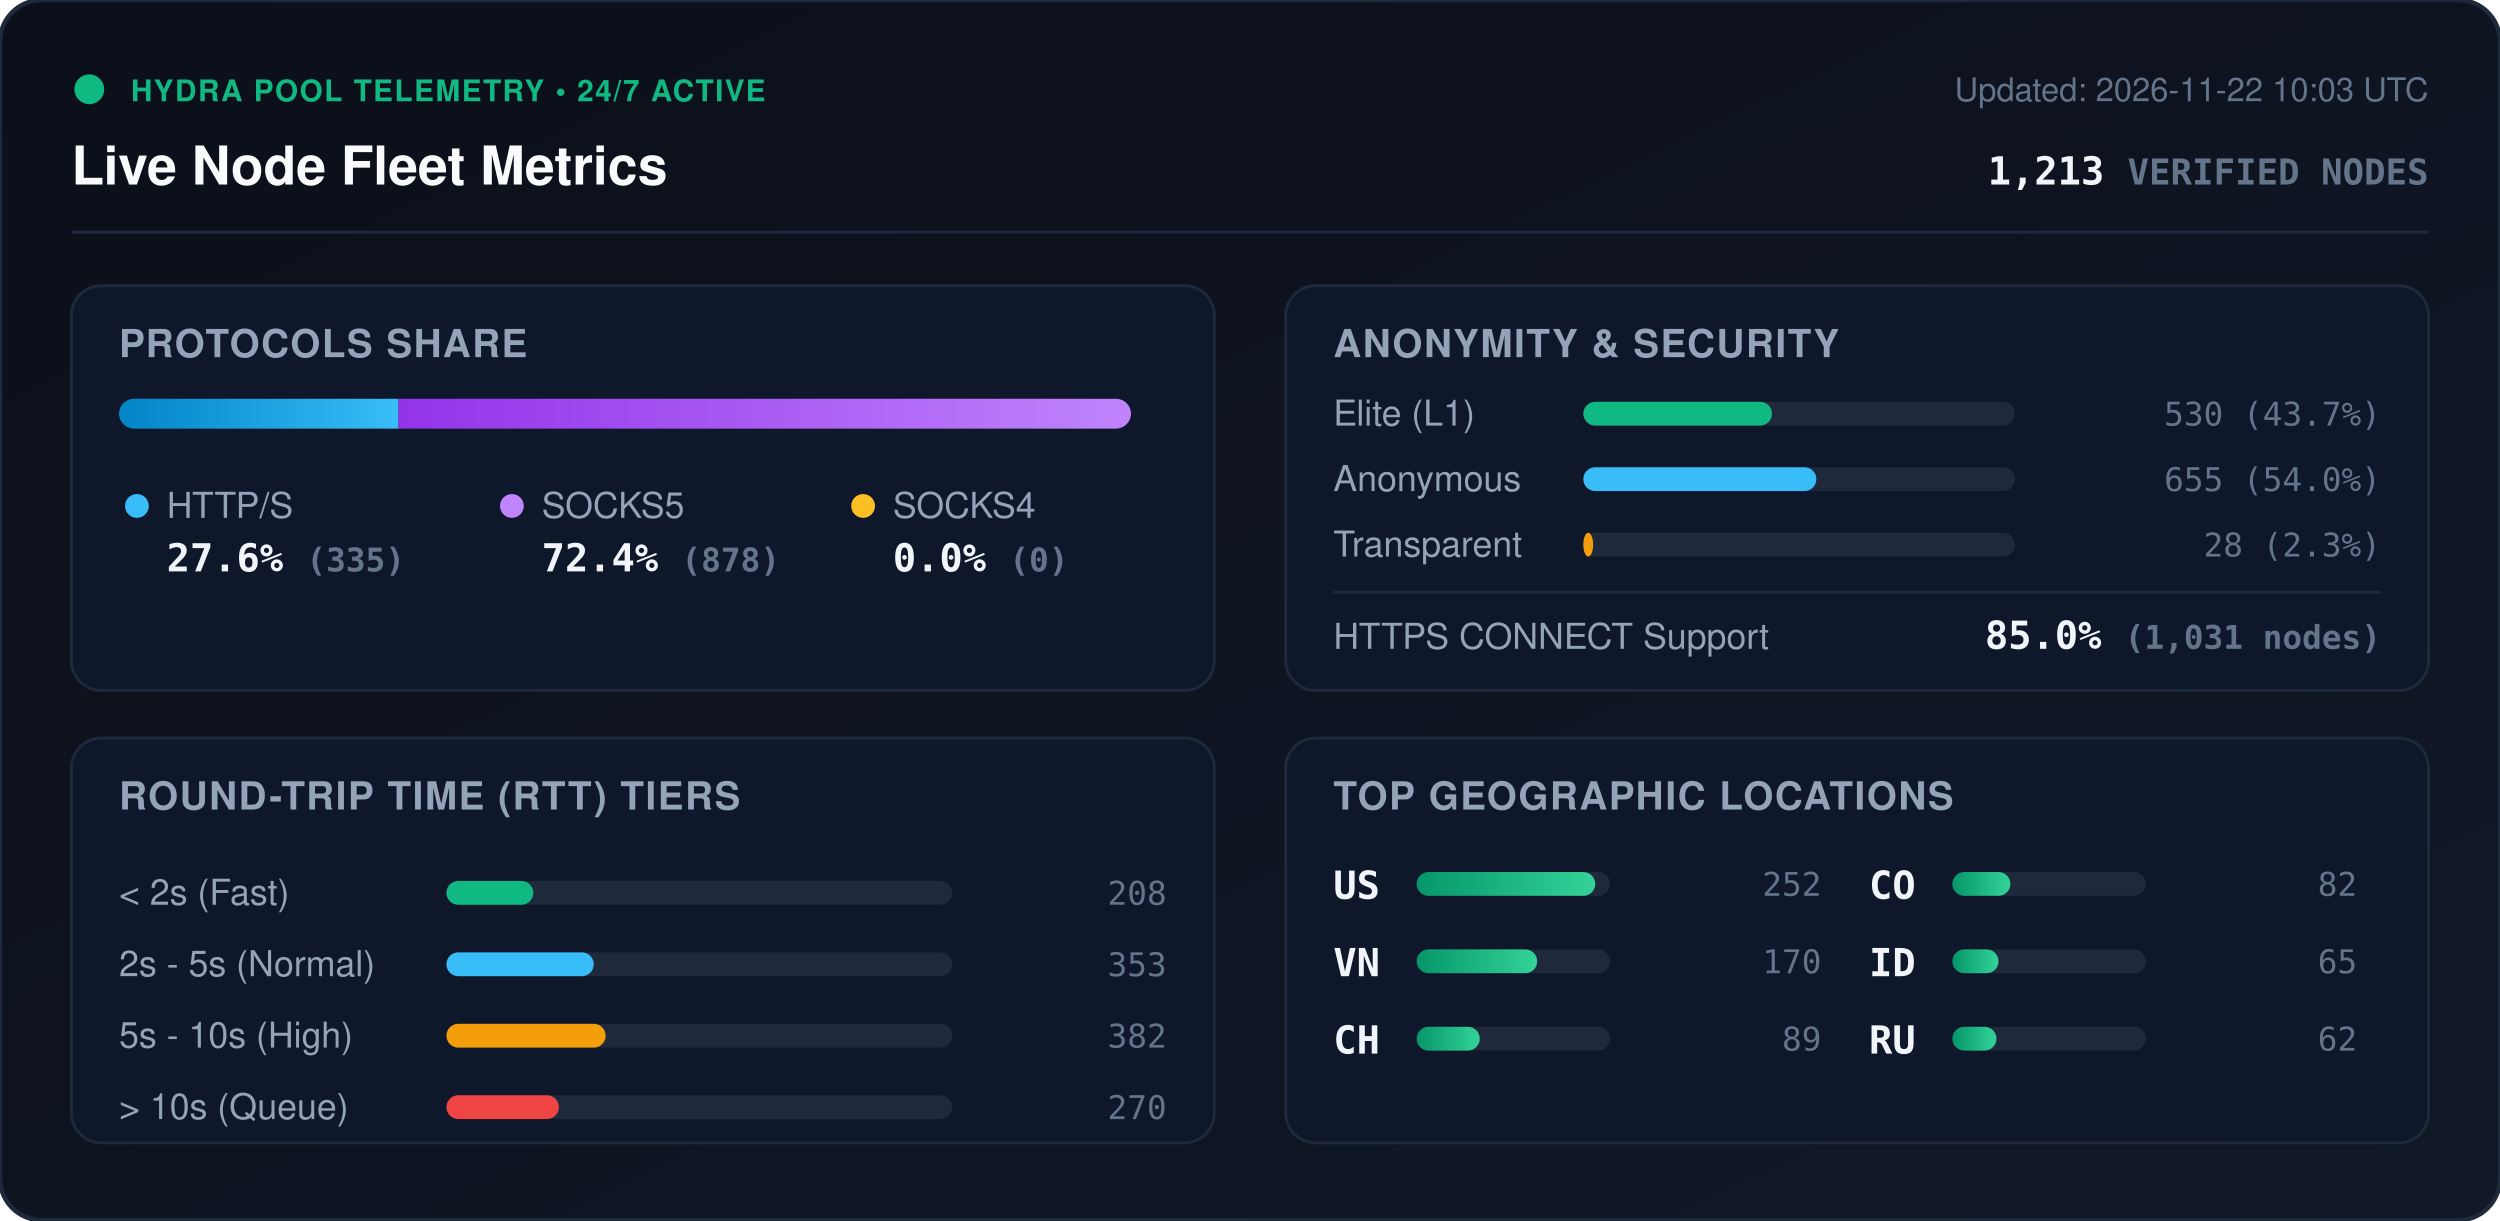
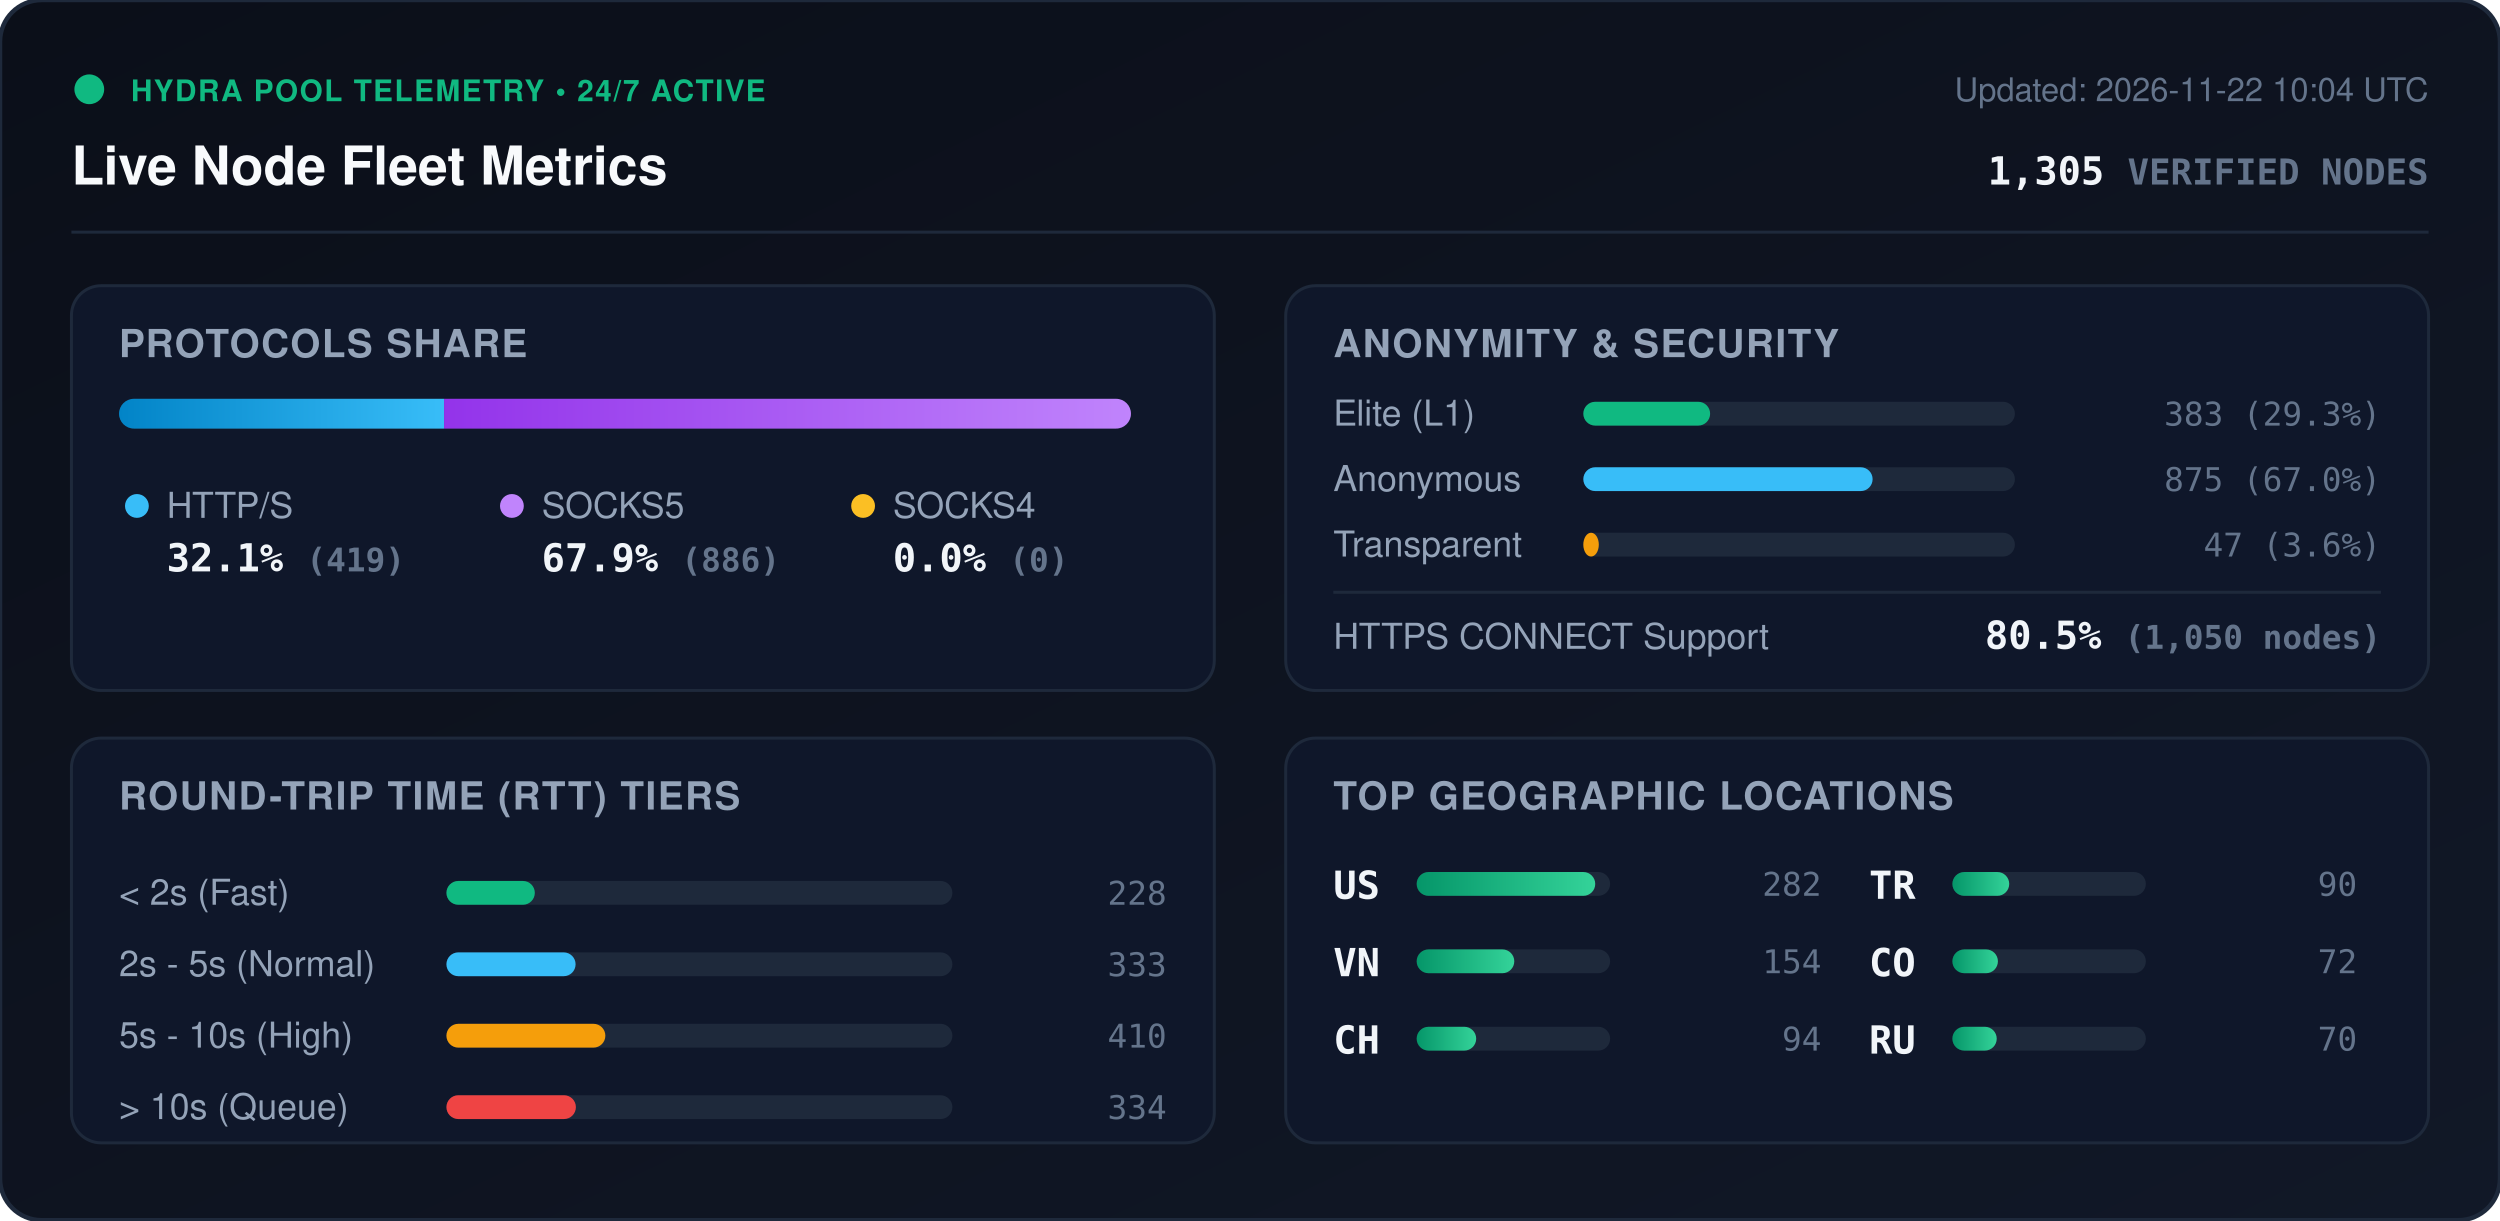
<svg xmlns="http://www.w3.org/2000/svg" viewBox="0 0 840 410" width="840" height="410" style="max-width: 100%; height: auto;">
  <defs>
    <linearGradient id="bg" x1="0%" y1="0%" x2="100%" y2="100%">
      <stop offset="0%" stop-color="#0b0f19" />
      <stop offset="100%" stop-color="#111827" />
    </linearGradient>
    <linearGradient id="bar-http" x1="0%" y1="0%" x2="100%" y2="0%">
      <stop offset="0%" stop-color="#0284c7" />
      <stop offset="100%" stop-color="#38bdf8" />
    </linearGradient>
    <linearGradient id="bar-socks5" x1="0%" y1="0%" x2="100%" y2="0%">
      <stop offset="0%" stop-color="#9333ea" />
      <stop offset="100%" stop-color="#c084fc" />
    </linearGradient>
    <linearGradient id="bar-socks4" x1="0%" y1="0%" x2="100%" y2="0%">
      <stop offset="0%" stop-color="#d97706" />
      <stop offset="100%" stop-color="#fbbf24" />
    </linearGradient>
    <linearGradient id="bar-green" x1="0%" y1="0%" x2="100%" y2="0%">
      <stop offset="0%" stop-color="#059669" />
      <stop offset="100%" stop-color="#34d399" />
    </linearGradient>
    <clipPath id="prog-track-clip">
      <rect width="340.0" height="10" rx="5" />
    </clipPath>
    <style>
      .title { font: 700 18px -apple-system, BlinkMacSystemFont, 'Segoe UI', Helvetica, Arial, sans-serif; fill: #f8fafc; }
      .sub { font: 500 11px -apple-system, BlinkMacSystemFont, 'Segoe UI', Helvetica, Arial, sans-serif; fill: #64748b; }
      .section-hdr { font: 600 13px -apple-system, BlinkMacSystemFont, 'Segoe UI', Helvetica, Arial, sans-serif; fill: #94a3b8; letter-spacing: 0.5px; }
      .metric-val { font: 700 13px -apple-system, BlinkMacSystemFont, 'Segoe UI', Helvetica, Arial, sans-serif; fill: #f1f5f9; }
      .metric-lbl { font: 500 12px -apple-system, BlinkMacSystemFont, 'Segoe UI', Helvetica, Arial, sans-serif; fill: #94a3b8; }
      .badge-txt { font: 700 10px -apple-system, BlinkMacSystemFont, 'Segoe UI', Helvetica, Arial, sans-serif; fill: #10b981; letter-spacing: 0.5px; }
      .mono { font-family: ui-monospace, SFMono-Regular, Menlo, Monaco, Consolas, monospace; }
      .pulse { animation: beacon 2s infinite ease-in-out; }
      @keyframes beacon { 0%, 100% { opacity: 1; } 50% { opacity: 0.35; } }
    </style>
  </defs>
  <rect width="840" height="410" rx="14" fill="url(#bg)" stroke="#1e293b" stroke-width="1.5" />
  <g transform="translate(24, 24)">
    <circle cx="6" cy="6" r="5" fill="#10b981" class="pulse" />
    <text x="20" y="10" class="badge-txt">HYDRA POOL TELEMETRY • 24/7 ACTIVE</text>
    <text x="0" y="38" class="title">Live Node Fleet Metrics</text>
-     <text x="792" y="10" text-anchor="end" class="sub">Updated: 2026-11-22 10:03 UTC</text>
-     <text x="792" y="38" text-anchor="end" class="metric-val mono" fill="#38bdf8">1,213 <tspan font-size="12" fill="#64748b">VERIFIED NODES</tspan>
+     <text x="792" y="10" text-anchor="end" class="sub">Updated: 2026-11-22 10:04 UTC</text>
+     <text x="792" y="38" text-anchor="end" class="metric-val mono" fill="#38bdf8">1,305 <tspan font-size="12" fill="#64748b">VERIFIED NODES</tspan>
    </text>
  </g>
  <line x1="24" y1="78" x2="816" y2="78" stroke="#1e293b" stroke-width="1" />
  <g transform="translate(24, 96)">
    <rect width="384" height="136" rx="10" fill="#0f172a" stroke="#1e293b" />
    <text x="16" y="24" class="section-hdr">PROTOCOLS SHARE</text>
    <g transform="translate(16, 38)">
      <rect width="340.0" height="10" rx="5" fill="#1e293b" />
      <g clip-path="url(#prog-track-clip)">
-         <rect x="0" width="93.9" height="10" fill="url(#bar-http)" />
-         <rect x="93.9" width="246.1" height="10" fill="url(#bar-socks5)" />
+         <rect x="0" width="109.2" height="10" fill="url(#bar-http)" />
+         <rect x="109.2" width="230.8" height="10" fill="url(#bar-socks5)" />
        <rect x="340.0" width="0.0" height="10" fill="url(#bar-socks4)" />
      </g>
    </g>
    <g transform="translate(16, 68)">
      <circle cx="6" cy="6" r="4" fill="#38bdf8" />
      <text x="16" y="10" class="metric-lbl">HTTP/S</text>
-       <text x="16" y="28" class="metric-val mono">27.6% <tspan font-size="11" fill="#64748b">(335)</tspan>
+       <text x="16" y="28" class="metric-val mono">32.1% <tspan font-size="11" fill="#64748b">(419)</tspan>
      </text>
      <circle cx="132" cy="6" r="4" fill="#c084fc" />
      <text x="142" y="10" class="metric-lbl">SOCKS5</text>
-       <text x="142" y="28" class="metric-val mono">72.4% <tspan font-size="11" fill="#64748b">(878)</tspan>
+       <text x="142" y="28" class="metric-val mono">67.9% <tspan font-size="11" fill="#64748b">(886)</tspan>
      </text>
      <circle cx="250" cy="6" r="4" fill="#fbbf24" />
      <text x="260" y="10" class="metric-lbl">SOCKS4</text>
      <text x="260" y="28" class="metric-val mono">0.0% <tspan font-size="11" fill="#64748b">(0)</tspan>
      </text>
    </g>
  </g>
  <g transform="translate(432, 96)">
    <rect width="384" height="136" rx="10" fill="#0f172a" stroke="#1e293b" />
    <text x="16" y="24" class="section-hdr">ANONYMITY &amp; SECURITY</text>
    <text x="16" y="47" class="metric-lbl">Elite (L1)</text>
    <rect x="100" y="39" width="145.0" height="8" rx="4" fill="#1e293b" />
-     <rect x="100" y="39" width="63.4" height="8" rx="4" fill="#10b981" />
-     <text x="368" y="47" text-anchor="end" class="mono sub" fill="#e2e8f0">530 (43.7%)</text>
+     <rect x="100" y="39" width="42.6" height="8" rx="4" fill="#10b981" />
+     <text x="368" y="47" text-anchor="end" class="mono sub" fill="#e2e8f0">383 (29.3%)</text>
    <text x="16" y="69" class="metric-lbl">Anonymous</text>
    <rect x="100" y="61" width="145.0" height="8" rx="4" fill="#1e293b" />
-     <rect x="100" y="61" width="78.3" height="8" rx="4" fill="#38bdf8" />
-     <text x="368" y="69" text-anchor="end" class="mono sub" fill="#e2e8f0">655 (54.0%)</text>
+     <rect x="100" y="61" width="97.2" height="8" rx="4" fill="#38bdf8" />
+     <text x="368" y="69" text-anchor="end" class="mono sub" fill="#e2e8f0">875 (67.0%)</text>
    <text x="16" y="91" class="metric-lbl">Transparent</text>
    <rect x="100" y="83" width="145.0" height="8" rx="4" fill="#1e293b" />
-     <rect x="100" y="83" width="3.3" height="8" rx="4" fill="#f59e0b" />
-     <text x="368" y="91" text-anchor="end" class="mono sub" fill="#e2e8f0">28 (2.3%)</text>
+     <rect x="100" y="83" width="5.2" height="8" rx="4" fill="#f59e0b" />
+     <text x="368" y="91" text-anchor="end" class="mono sub" fill="#e2e8f0">47 (3.6%)</text>
    <line x1="16" y1="103" x2="368" y2="103" stroke="#1e293b" stroke-width="1" />
    <text x="16" y="122" class="metric-lbl">HTTPS CONNECT Support</text>
-     <text x="368" y="122" text-anchor="end" class="metric-val mono" fill="#34d399">85.0% <tspan font-size="11" fill="#64748b">(1,031 nodes)</tspan>
+     <text x="368" y="122" text-anchor="end" class="metric-val mono" fill="#34d399">80.5% <tspan font-size="11" fill="#64748b">(1,050 nodes)</tspan>
    </text>
  </g>
  <g transform="translate(24, 248)">
    <rect width="384" height="136" rx="10" fill="#0f172a" stroke="#1e293b" />
    <text x="16" y="24" class="section-hdr">ROUND-TRIP TIME (RTT) TIERS</text>
    <g transform="translate(16, 42)">
      <text x="0" y="14" class="metric-lbl">&lt; 2s (Fast)</text>
      <rect x="110" y="6" width="170" height="8" rx="4" fill="#1e293b" />
-       <rect x="110" y="6" width="29.2" height="8" rx="4" fill="#10b981" />
-       <text x="352" y="14" text-anchor="end" class="mono sub">208</text>
+       <rect x="110" y="6" width="29.7" height="8" rx="4" fill="#10b981" />
+       <text x="352" y="14" text-anchor="end" class="mono sub">228</text>
      <text x="0" y="38" class="metric-lbl">2s - 5s (Normal)</text>
      <rect x="110" y="30" width="170" height="8" rx="4" fill="#1e293b" />
-       <rect x="110" y="30" width="49.5" height="8" rx="4" fill="#38bdf8" />
-       <text x="352" y="38" text-anchor="end" class="mono sub">353</text>
+       <rect x="110" y="30" width="43.4" height="8" rx="4" fill="#38bdf8" />
+       <text x="352" y="38" text-anchor="end" class="mono sub">333</text>
      <text x="0" y="62" class="metric-lbl">5s - 10s (High)</text>
      <rect x="110" y="54" width="170" height="8" rx="4" fill="#1e293b" />
-       <rect x="110" y="54" width="53.5" height="8" rx="4" fill="#f59e0b" />
-       <text x="352" y="62" text-anchor="end" class="mono sub">382</text>
+       <rect x="110" y="54" width="53.4" height="8" rx="4" fill="#f59e0b" />
+       <text x="352" y="62" text-anchor="end" class="mono sub">410</text>
      <text x="0" y="86" class="metric-lbl">&gt; 10s (Queue)</text>
      <rect x="110" y="78" width="170" height="8" rx="4" fill="#1e293b" />
-       <rect x="110" y="78" width="37.8" height="8" rx="4" fill="#ef4444" />
-       <text x="352" y="86" text-anchor="end" class="mono sub">270</text>
+       <rect x="110" y="78" width="43.5" height="8" rx="4" fill="#ef4444" />
+       <text x="352" y="86" text-anchor="end" class="mono sub">334</text>
    </g>
  </g>
  <g transform="translate(432, 248)">
    <rect width="384" height="136" rx="10" fill="#0f172a" stroke="#1e293b" />
    <text x="16" y="24" class="section-hdr">TOP GEOGRAPHIC LOCATIONS</text>
    <g transform="translate(16, 42)">
      <g transform="translate(0, 0)">
        <text x="0" y="12" class="mono metric-val" font-size="12">US</text>
        <rect x="28" y="3" width="65" height="8" rx="4" fill="#1e293b" />
        <rect x="28" y="3" width="60.0" height="8" rx="4" fill="url(#bar-green)" />
-         <text x="164" y="11" text-anchor="end" class="mono sub">252</text>
+         <text x="164" y="11" text-anchor="end" class="mono sub">282</text>
      </g>
      <g transform="translate(0, 26)">
        <text x="0" y="12" class="mono metric-val" font-size="12">VN</text>
        <rect x="28" y="3" width="65" height="8" rx="4" fill="#1e293b" />
-         <rect x="28" y="3" width="40.5" height="8" rx="4" fill="url(#bar-green)" />
-         <text x="164" y="11" text-anchor="end" class="mono sub">170</text>
+         <rect x="28" y="3" width="32.8" height="8" rx="4" fill="url(#bar-green)" />
+         <text x="164" y="11" text-anchor="end" class="mono sub">154</text>
      </g>
      <g transform="translate(0, 52)">
        <text x="0" y="12" class="mono metric-val" font-size="12">CH</text>
        <rect x="28" y="3" width="65" height="8" rx="4" fill="#1e293b" />
-         <rect x="28" y="3" width="21.2" height="8" rx="4" fill="url(#bar-green)" />
-         <text x="164" y="11" text-anchor="end" class="mono sub">89</text>
+         <rect x="28" y="3" width="20.0" height="8" rx="4" fill="url(#bar-green)" />
+         <text x="164" y="11" text-anchor="end" class="mono sub">94</text>
      </g>
      <g transform="translate(180, 0)">
+         <text x="0" y="12" class="mono metric-val" font-size="12">TR</text>
+         <rect x="28" y="3" width="65" height="8" rx="4" fill="#1e293b" />
+         <rect x="28" y="3" width="19.1" height="8" rx="4" fill="url(#bar-green)" />
+         <text x="164" y="11" text-anchor="end" class="mono sub">90</text>
+       </g>
+       <g transform="translate(180, 26)">
        <text x="0" y="12" class="mono metric-val" font-size="12">CO</text>
        <rect x="28" y="3" width="65" height="8" rx="4" fill="#1e293b" />
-         <rect x="28" y="3" width="19.5" height="8" rx="4" fill="url(#bar-green)" />
-         <text x="164" y="11" text-anchor="end" class="mono sub">82</text>
-       </g>
-       <g transform="translate(180, 26)">
-         <text x="0" y="12" class="mono metric-val" font-size="12">ID</text>
-         <rect x="28" y="3" width="65" height="8" rx="4" fill="#1e293b" />
-         <rect x="28" y="3" width="15.5" height="8" rx="4" fill="url(#bar-green)" />
-         <text x="164" y="11" text-anchor="end" class="mono sub">65</text>
+         <rect x="28" y="3" width="15.3" height="8" rx="4" fill="url(#bar-green)" />
+         <text x="164" y="11" text-anchor="end" class="mono sub">72</text>
      </g>
      <g transform="translate(180, 52)">
        <text x="0" y="12" class="mono metric-val" font-size="12">RU</text>
        <rect x="28" y="3" width="65" height="8" rx="4" fill="#1e293b" />
-         <rect x="28" y="3" width="14.8" height="8" rx="4" fill="url(#bar-green)" />
-         <text x="164" y="11" text-anchor="end" class="mono sub">62</text>
+         <rect x="28" y="3" width="14.9" height="8" rx="4" fill="url(#bar-green)" />
+         <text x="164" y="11" text-anchor="end" class="mono sub">70</text>
      </g>
    </g>
  </g>
</svg>
